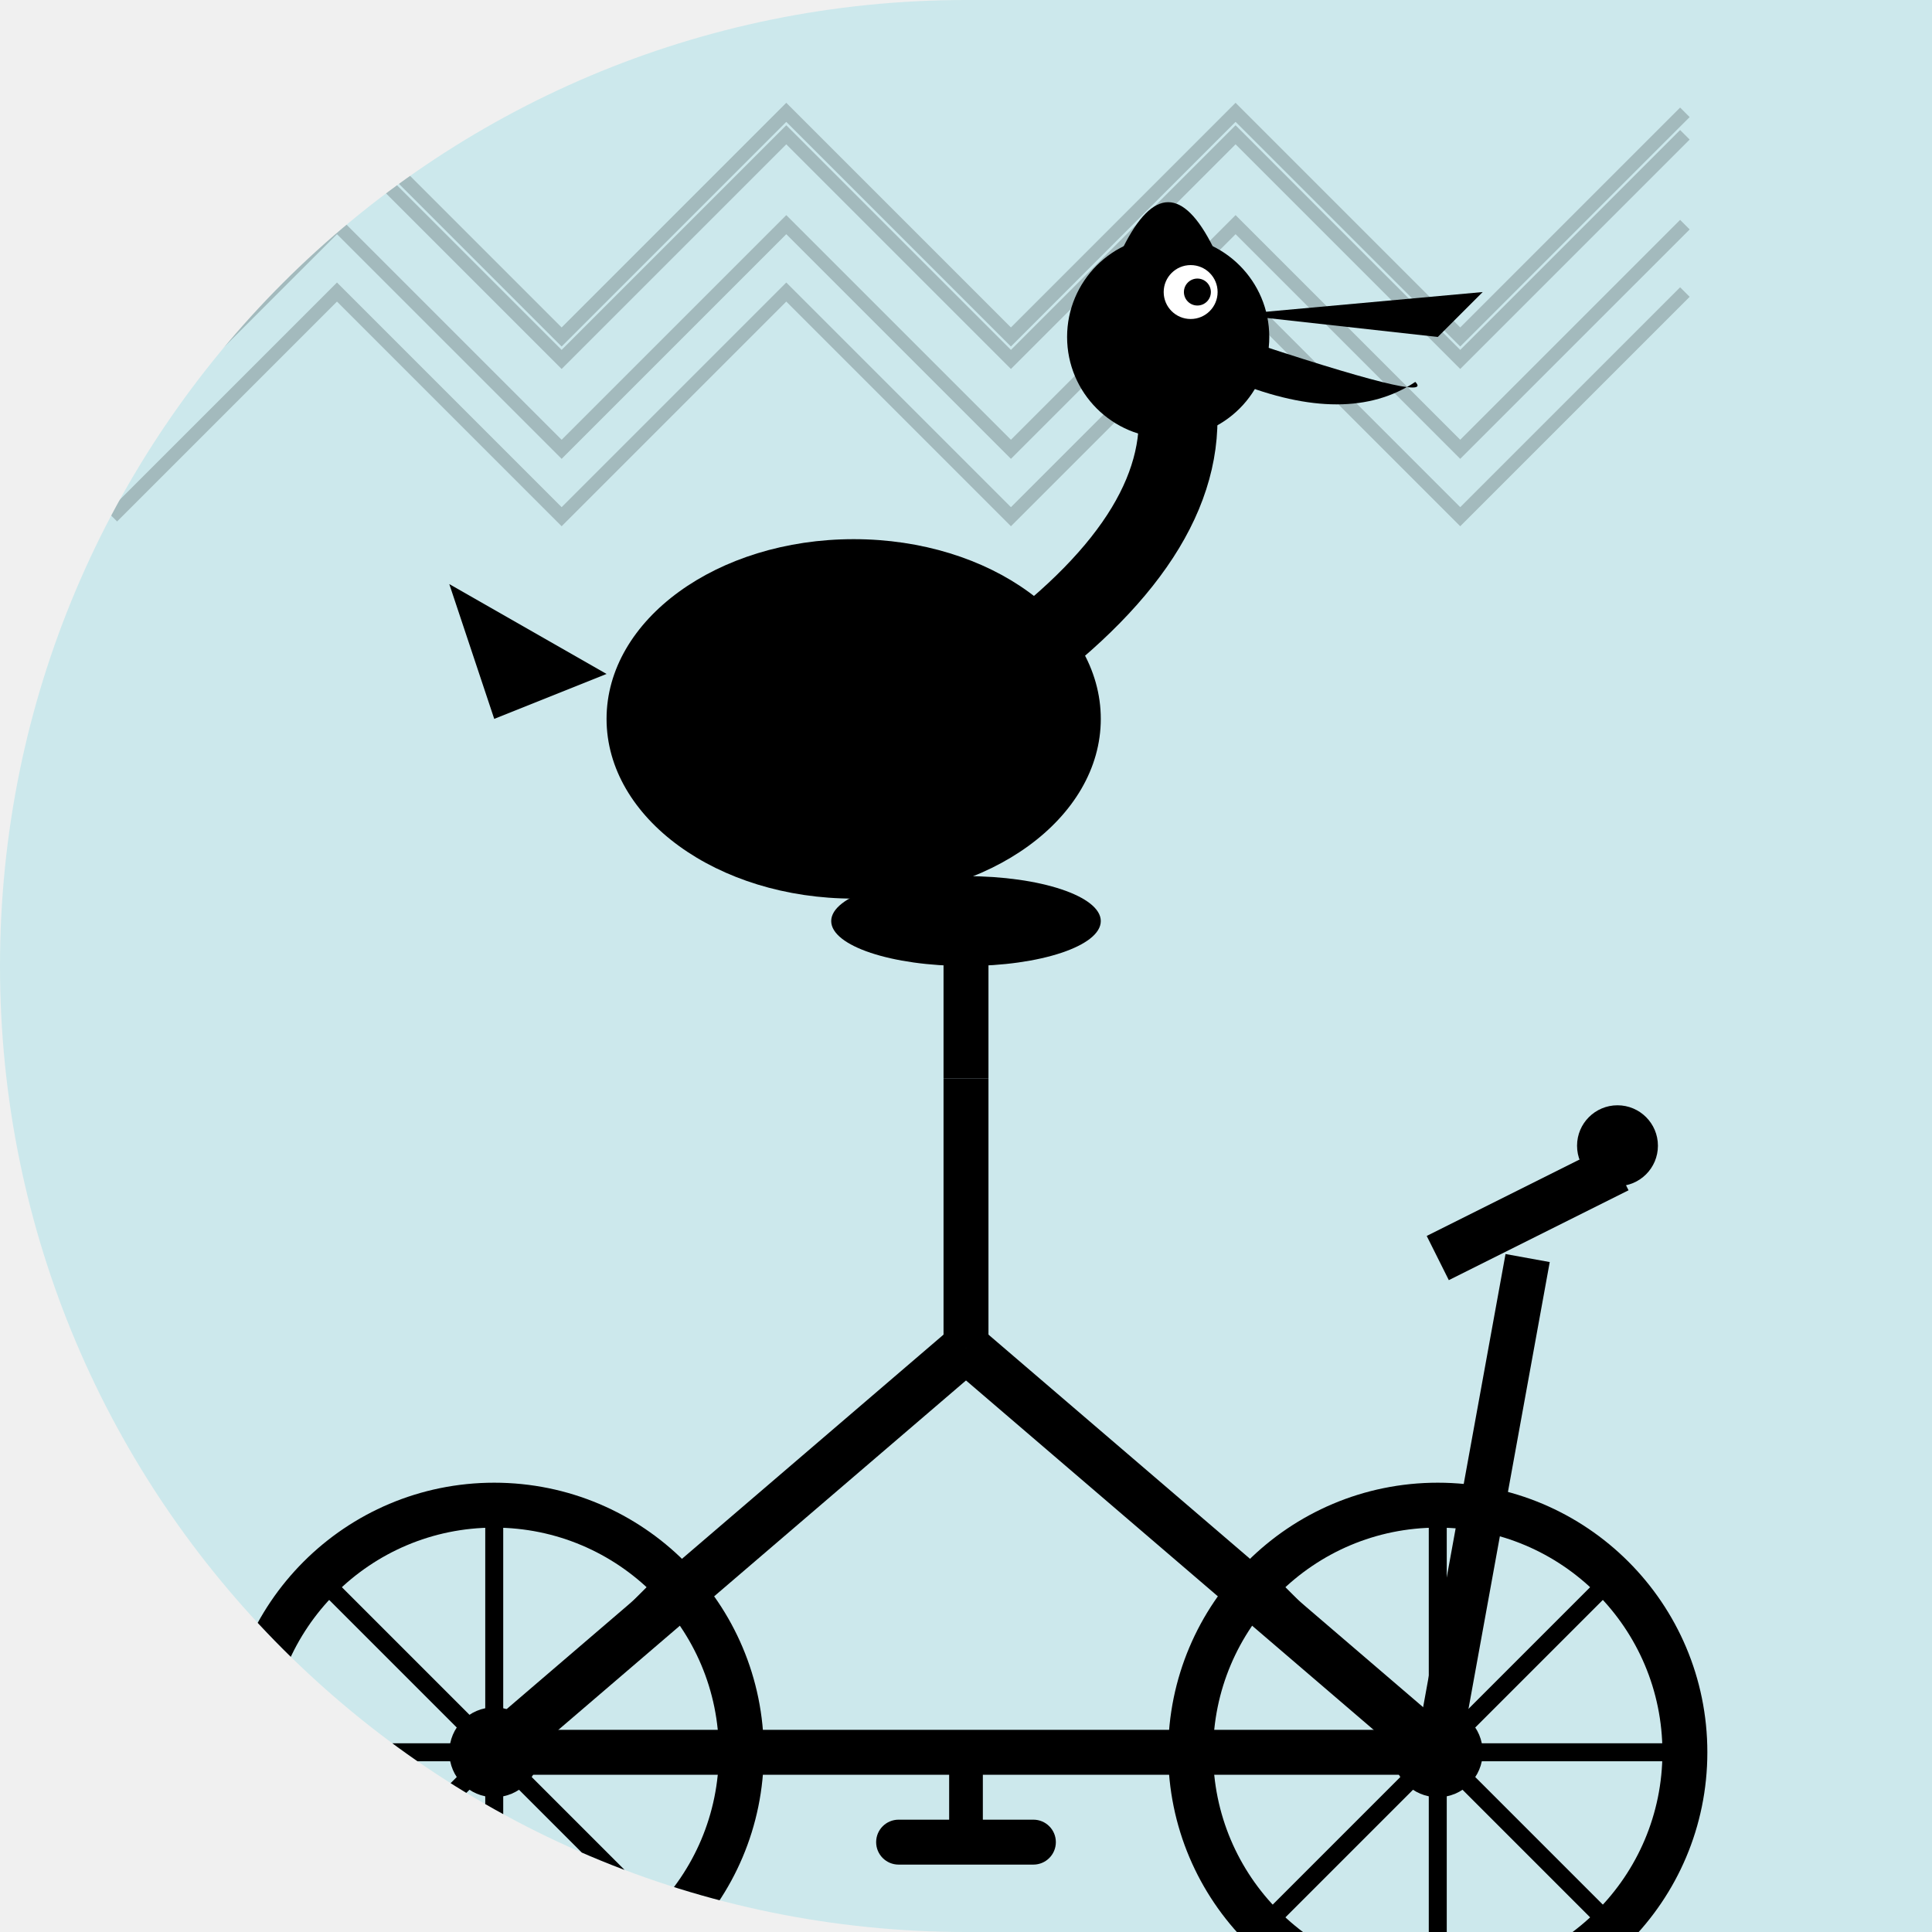
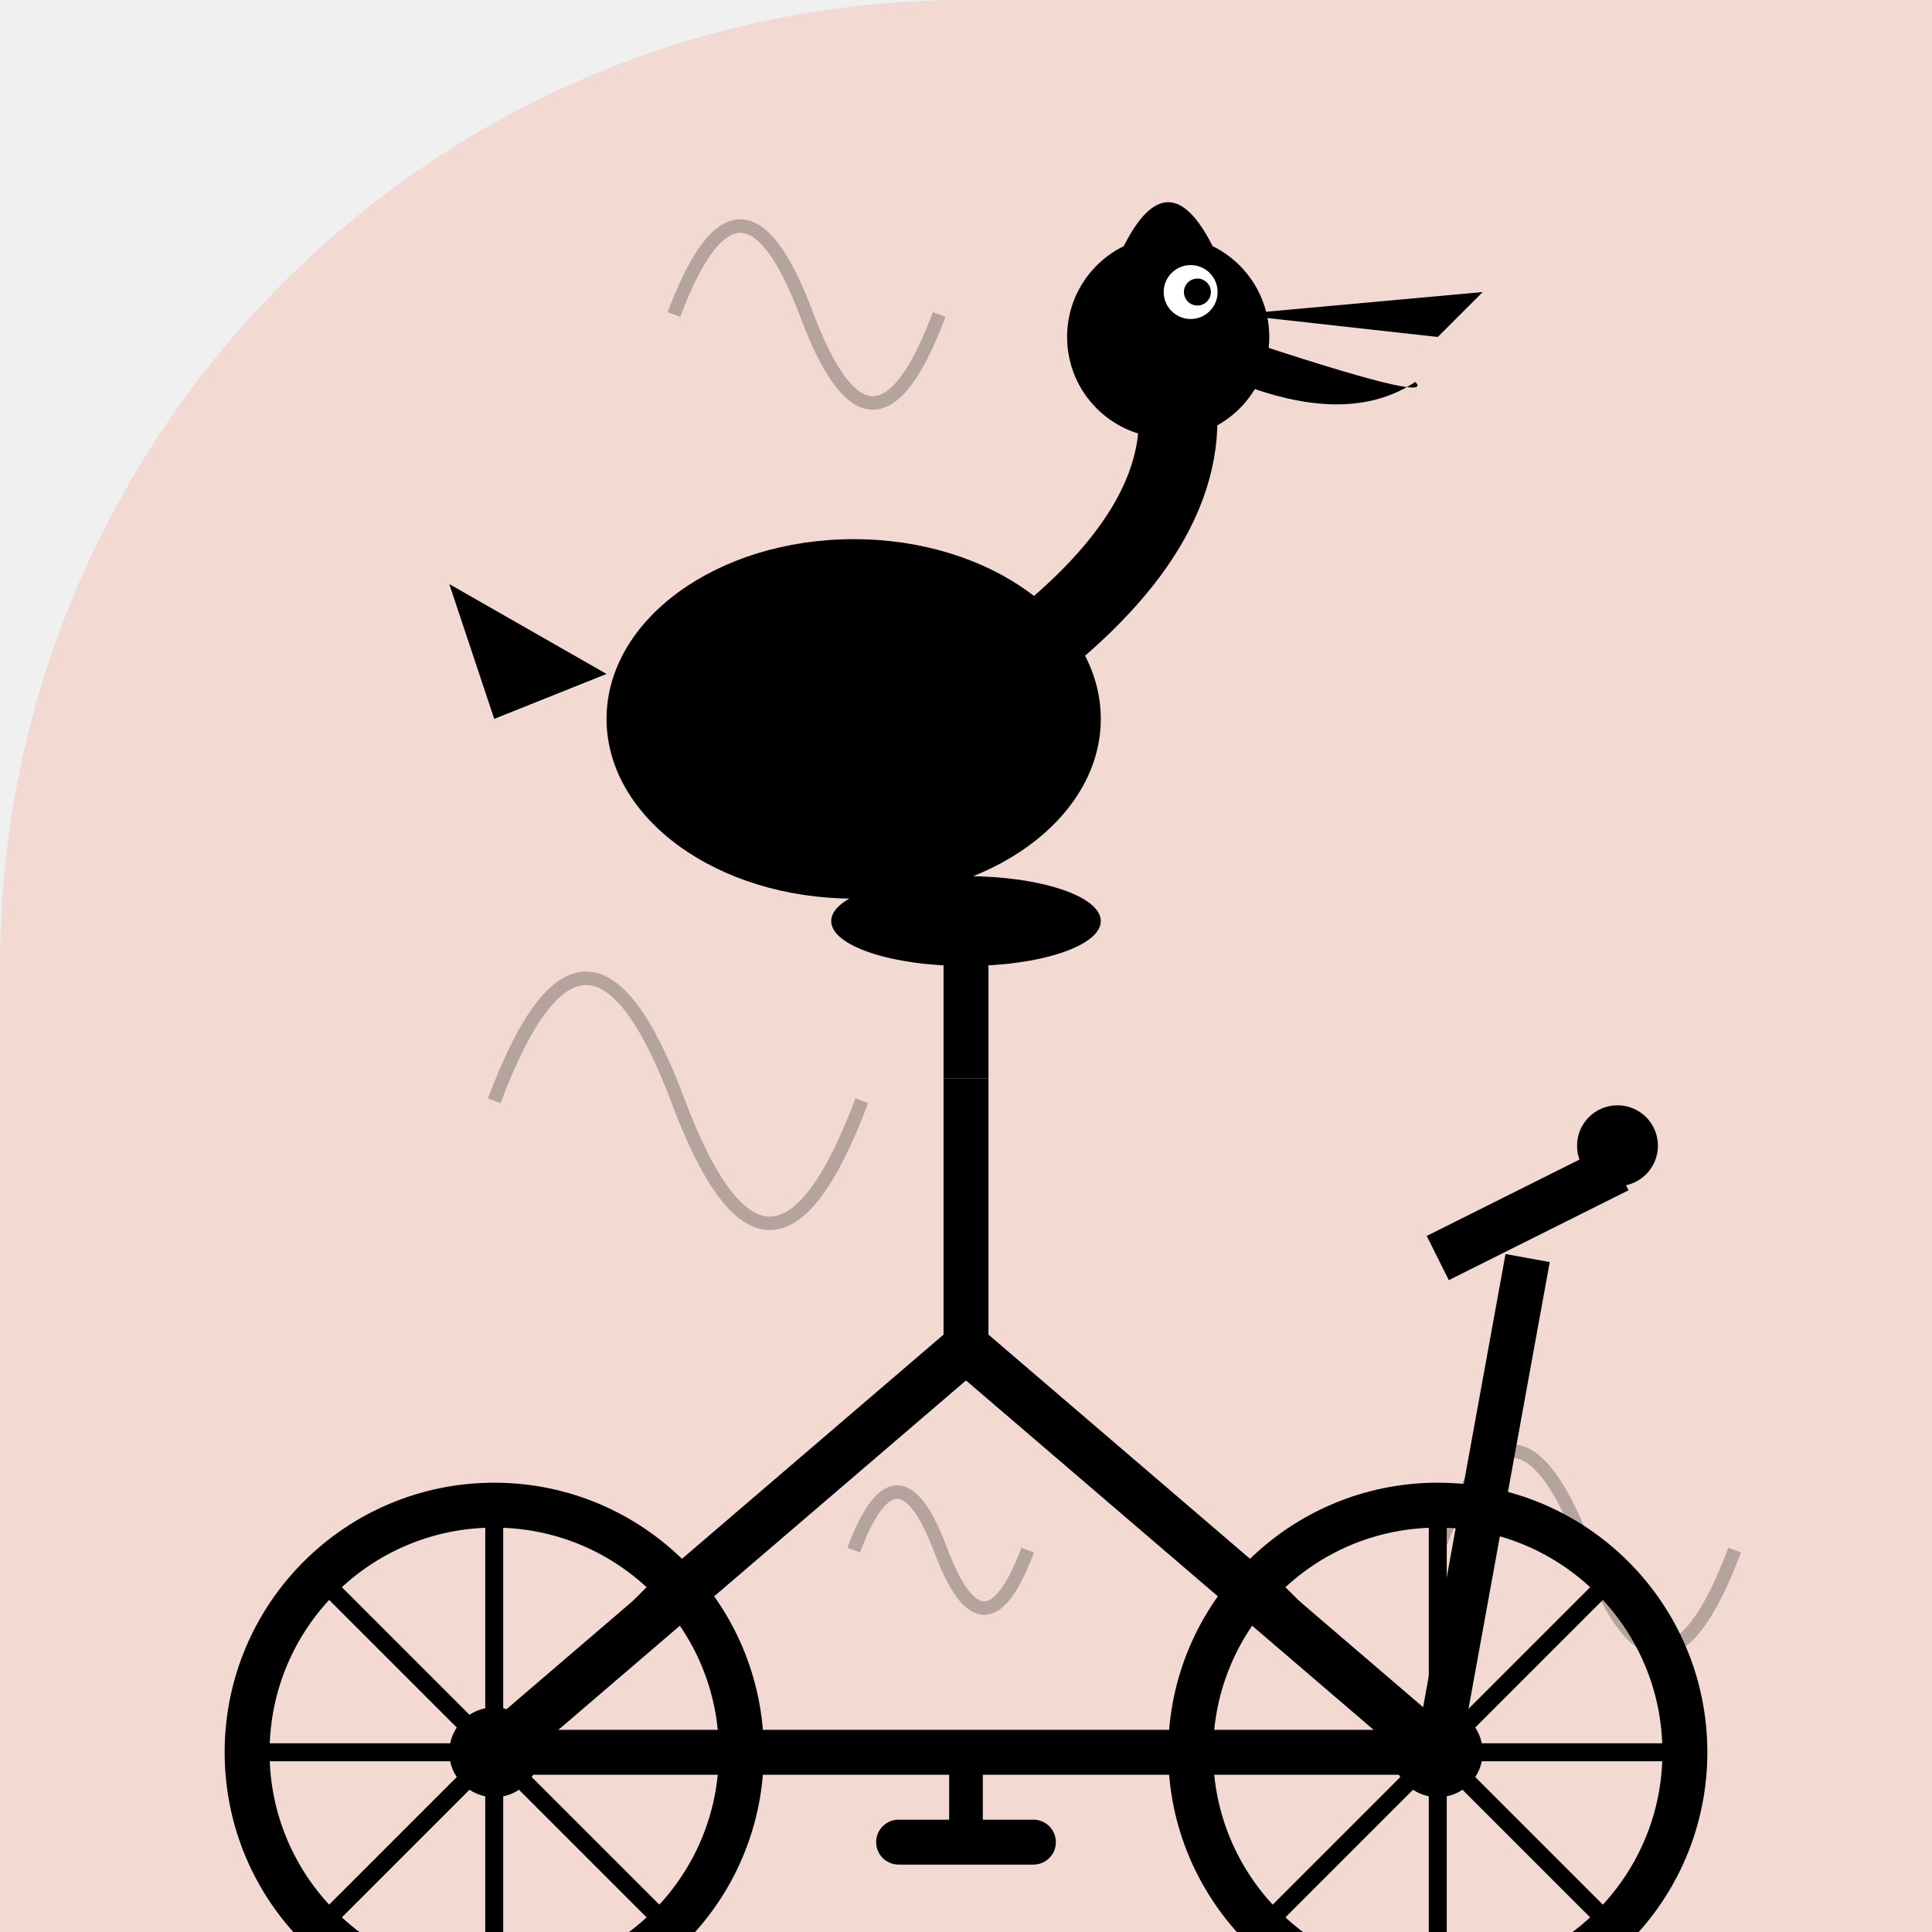
<svg xmlns="http://www.w3.org/2000/svg" width="86" height="86" viewBox="0 0 86 86">
  <defs>
-     <clipPath id="shape_5">
-       <path d="M 0 0 L 86.0 0 L 86.0 86.0 L 0 86.0 Z M 0 43 A 43.0 43.0 0 0 1 43.0 0.0 L 0 0 Z M 43 86 A 43.0 43.0 0 0 1 0.0 43.0 L 0 86 Z" />
+     <clipPath id="shape_17">
+       <path d="M 0 0 L 86.0 0 L 86.0 86.0 L 0 86.0 Z M 0 43 A 43.0 43.0 0 0 1 43.0 0.0 L 0 0 Z" />
    </clipPath>
  </defs>
-   <g clip-path="url(#shape_5)">
-     <rect width="86" height="86" fill="#00BCD4" opacity="0.15" />
-     <polyline points="5,15 15,5 25,15 35,5 45,15 55,5 65,15 75,5" fill="none" stroke="#000" stroke-width="0.6" opacity="0.2" />
-     <polyline points="5,20 15,10 25,20 35,10 45,20 55,10 65,20 75,10" fill="none" stroke="#000" stroke-width="0.6" opacity="0.2" />
-     <polyline points="5,23 15,13 25,23 35,13 45,23 55,13 65,23 75,13" fill="none" stroke="#000" stroke-width="0.6" opacity="0.2" />
-     <polyline points="5,16 15,6 25,16 35,6 45,16 55,6 65,16 75,6" fill="none" stroke="#000" stroke-width="0.6" opacity="0.2" />
+   <g clip-path="url(#shape_17)">
+     <rect width="86" height="86" fill="#FF5722" opacity="0.15" />
+     <path d="M 30 14 q 2.952 -7.872 5.904 0 q 2.952 7.872 5.904 0" fill="none" stroke="#000" stroke-width="0.6" opacity="0.25" />
+     <path d="M 64 69 q 3.303 -8.809 6.607 0 q 3.303 8.809 6.607 0" fill="none" stroke="#000" stroke-width="0.6" opacity="0.25" />
+     <path d="M 22 49 q 4.09 -10.906 8.18 0 q 4.09 10.906 8.18 0" fill="none" stroke="#000" stroke-width="0.6" opacity="0.25" />
+     <path d="M 28 32 q 3.628 -9.675 7.256 0 q 3.628 9.675 7.256 0" fill="none" stroke="#000" stroke-width="0.6" opacity="0.25" />
+     <path d="M 38 69 q 1.937 -5.164 3.873 0 q 1.937 5.164 3.873 0" fill="none" stroke="#000" stroke-width="0.6" opacity="0.25" />
    <g transform="translate(0, 14)">
      <circle cx="22" cy="64" r="11" fill="none" stroke="#000" stroke-width="2" />
      <circle cx="64" cy="64" r="11" fill="none" stroke="#000" stroke-width="2" />
      <circle cx="22" cy="64" r="2" fill="#000" />
      <circle cx="64" cy="64" r="2" fill="#000" />
      <line x1="22" y1="53" x2="22" y2="75" stroke="#000" stroke-width="0.8" />
      <line x1="11" y1="64" x2="33" y2="64" stroke="#000" stroke-width="0.8" />
      <line x1="14.2" y1="56.2" x2="29.8" y2="71.8" stroke="#000" stroke-width="0.8" />
      <line x1="29.8" y1="56.2" x2="14.2" y2="71.8" stroke="#000" stroke-width="0.8" />
      <line x1="64" y1="53" x2="64" y2="75" stroke="#000" stroke-width="0.8" />
      <line x1="53" y1="64" x2="75" y2="64" stroke="#000" stroke-width="0.8" />
      <line x1="56.2" y1="56.2" x2="71.8" y2="71.8" stroke="#000" stroke-width="0.8" />
      <line x1="71.8" y1="56.2" x2="56.2" y2="71.8" stroke="#000" stroke-width="0.8" />
      <line x1="22" y1="64" x2="43" y2="46" stroke="#000" stroke-width="2.2" />
      <line x1="43" y1="46" x2="64" y2="64" stroke="#000" stroke-width="2.2" />
      <line x1="43" y1="46" x2="43" y2="34" stroke="#000" stroke-width="2" />
      <line x1="22" y1="64" x2="43" y2="64" stroke="#000" stroke-width="2" />
      <line x1="43" y1="64" x2="64" y2="64" stroke="#000" stroke-width="2" />
      <line x1="43" y1="34" x2="43" y2="28" stroke="#000" stroke-width="2" />
      <ellipse cx="43" cy="27" rx="6" ry="2" fill="#000" />
      <line x1="64" y1="64" x2="68" y2="42" stroke="#000" stroke-width="2" />
      <line x1="64" y1="42" x2="72" y2="38" stroke="#000" stroke-width="2.2" />
      <circle cx="72" cy="37" r="1.8" fill="#000" />
      <line x1="43" y1="64" x2="43" y2="68" stroke="#000" stroke-width="1.5" />
      <rect x="39" y="67" width="8" height="2" rx="1" fill="#000" />
      <ellipse cx="38" cy="18" rx="11" ry="8" fill="#000" />
      <path d="M 47 14 Q 54 8 52 2" stroke="#000" stroke-width="3.5" fill="none" stroke-linecap="round" />
      <circle cx="52" cy="1" r="4.5" fill="#000" />
      <path d="M 55 0 L 66 -1 L 64 1 Z" fill="#000" />
      <path d="M 55 1 Q 64 4 63 3 Q 60 5 55 3 Z" fill="#000" />
      <circle cx="53" cy="-1" r="1.2" fill="#fff" />
      <circle cx="53.3" cy="-1" r="0.6" fill="#000" />
      <path d="M 30 14 Q 26 20 32 24 Q 38 20 34 14 Z" fill="#000" />
      <path d="M 27 16 L 20 12 L 22 18 Z" fill="#000" />
      <path d="M 50 -3 Q 52 -7 54 -3" fill="#000" />
    </g>
  </g>
</svg>
